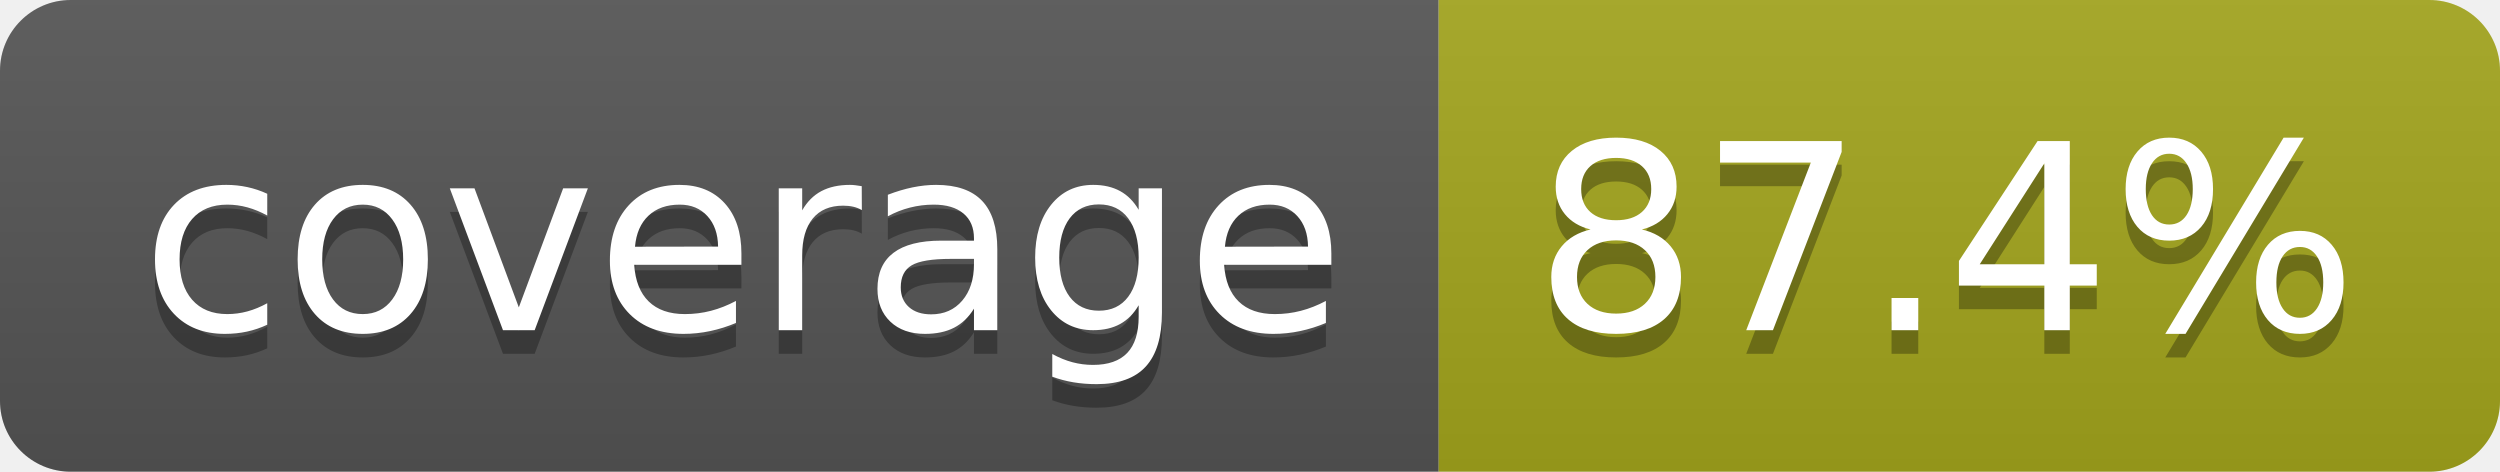
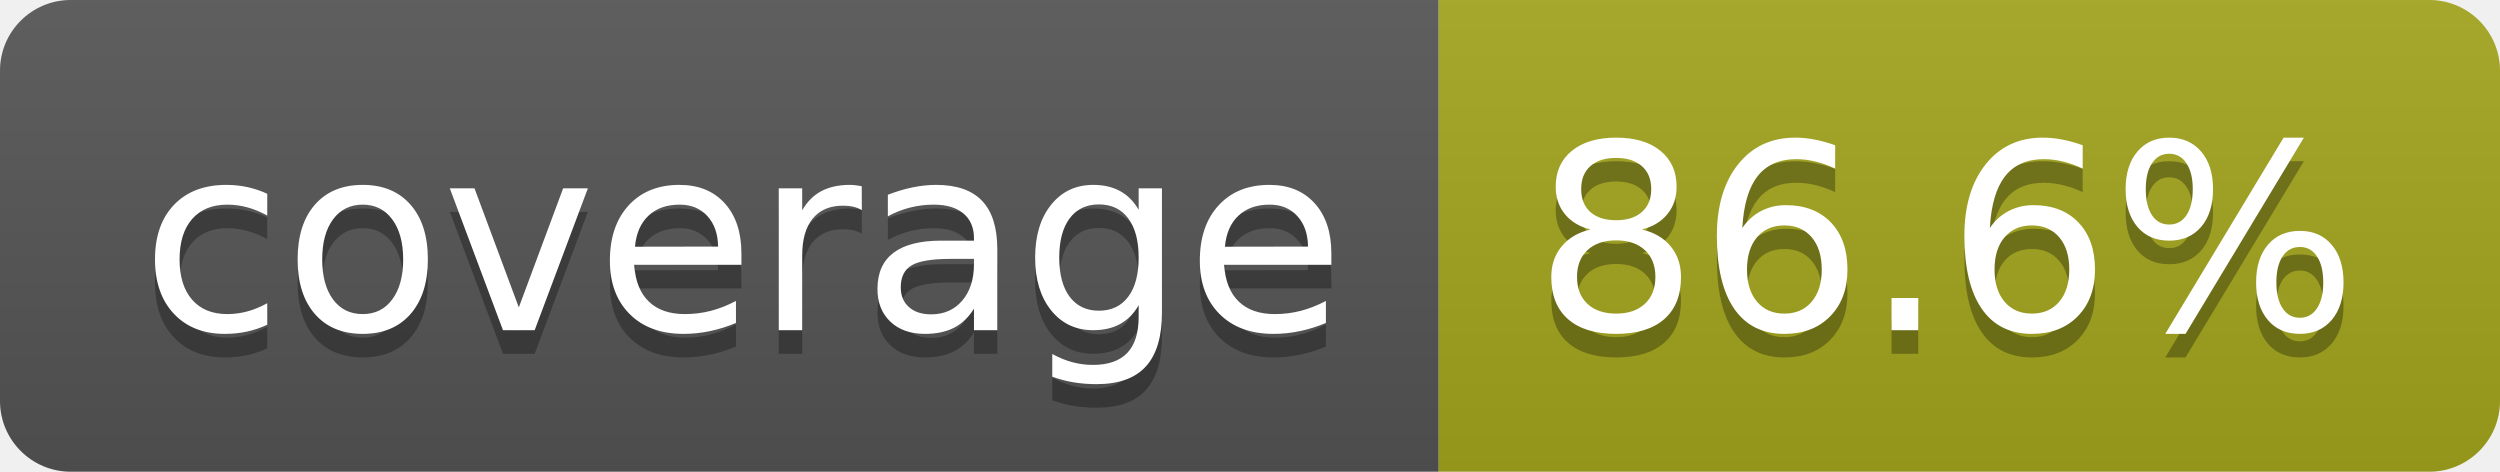
- <svg xmlns="http://www.w3.org/2000/svg" width="106" height="20" role="img" aria-label="coverage: 87.4%">
+ <svg xmlns="http://www.w3.org/2000/svg" width="106" height="20" role="img" aria-label="coverage: 86.6%">
  <linearGradient id="s" x2="0" y2="100%">
    <stop offset="0" stop-color="#bbb" stop-opacity=".1" />
    <stop offset="1" stop-opacity=".1" />
  </linearGradient>
  <clipPath id="r">
    <rect width="106" height="20" rx="3" fill="#fff" />
  </clipPath>
  <g clip-path="url(#r)">
    <rect width="61" height="20" fill="#555" />
    <rect x="61" width="45" height="20" fill="#a4a61d" />
    <rect width="106" height="20" fill="url(#s)" />
  </g>
  <g fill="#fff" text-anchor="middle" font-family="Verdana,Geneva,DejaVu Sans,sans-serif" text-rendering="geometricPrecision" font-size="110">
    <text aria-hidden="true" x="315" y="150" fill="#010101" fill-opacity=".3" transform="scale(.1)" textLength="510">coverage</text>
    <text x="315" y="140" transform="scale(.1)" fill="#fff" textLength="510">coverage</text>
-     <text aria-hidden="true" x="825" y="150" fill="#010101" fill-opacity=".3" transform="scale(.1)" textLength="350">87.4%</text>
-     <text x="825" y="140" transform="scale(.1)" fill="#fff" textLength="350">87.4%</text>
+     <text aria-hidden="true" x="825" y="150" fill="#010101" fill-opacity=".3" transform="scale(.1)" textLength="350">86.6%</text>
+     <text x="825" y="140" transform="scale(.1)" fill="#fff" textLength="350">86.6%</text>
  </g>
</svg>
